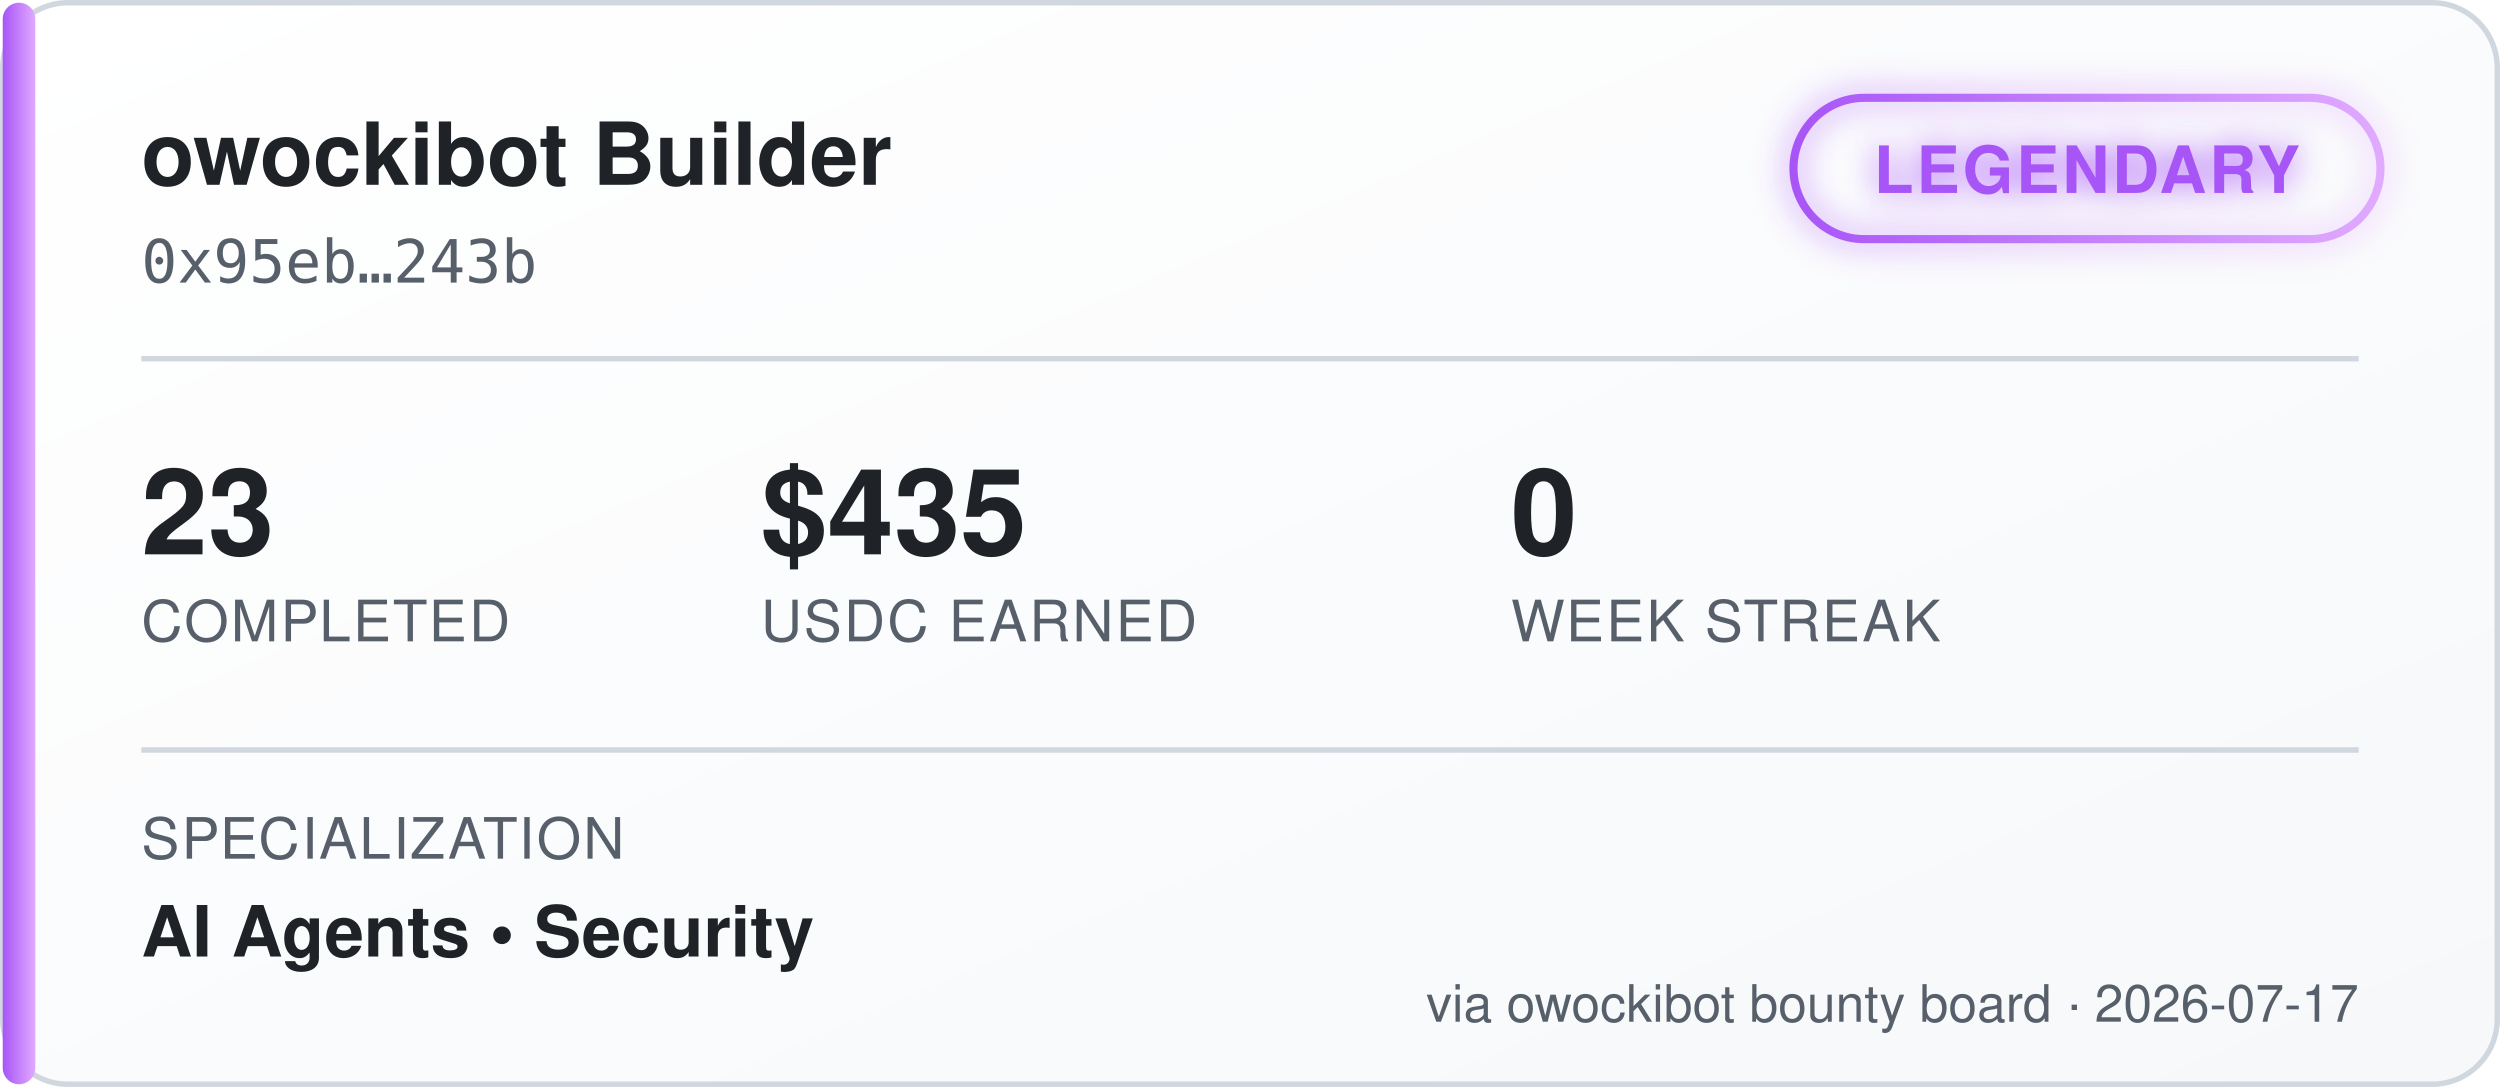
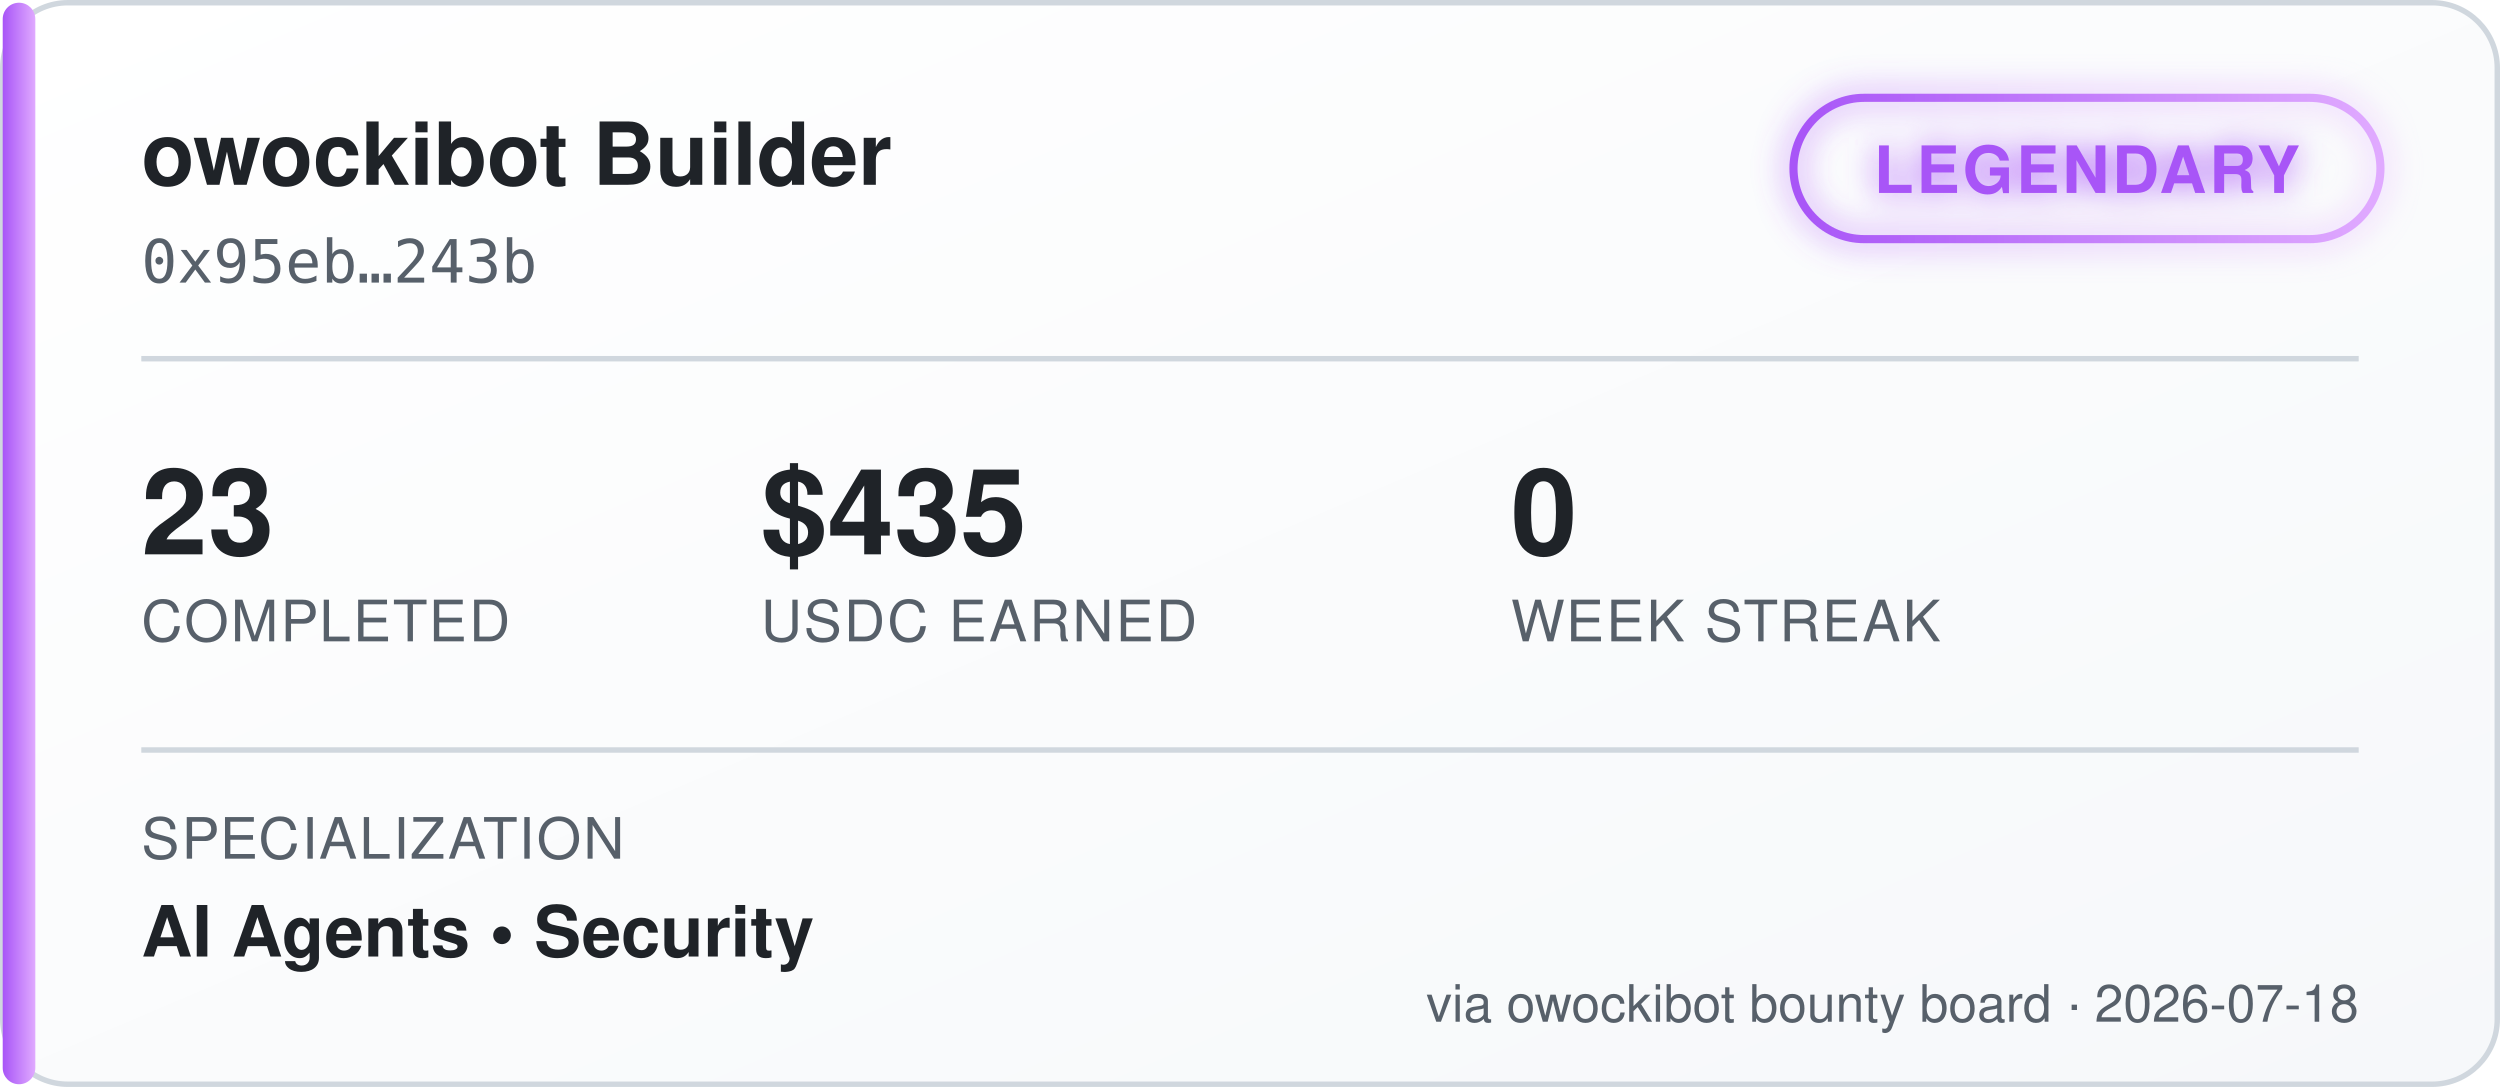
<svg xmlns="http://www.w3.org/2000/svg" width="460" height="200" viewBox="0 0 460 200" font-family="'Segoe UI', Helvetica, Arial, sans-serif">
  <defs>
    <linearGradient id="bgGrad" x1="0" y1="0" x2="1" y2="1">
      <stop offset="0%" stop-color="#ffffff" />
      <stop offset="100%" stop-color="#f6f8fa" />
    </linearGradient>
    <linearGradient id="tierGrad" x1="0" y1="0" x2="1" y2="0">
      <stop offset="0%" stop-color="#a855f7" />
      <stop offset="100%" stop-color="#e0aaff" />
    </linearGradient>
    <filter id="glow" x="-50%" y="-50%" width="200%" height="200%">
      <feGaussianBlur stdDeviation="3" result="blur" />
      <feMerge>
        <feMergeNode in="blur" />
        <feMergeNode in="SourceGraphic" />
      </feMerge>
    </filter>
  </defs>
  <rect x="0.5" y="0.5" width="459" height="199" rx="12" fill="url(#bgGrad)" stroke="#d0d7de" />
  <rect x="0.5" y="0.5" width="6" height="199" rx="3" fill="url(#tierGrad)" />
  <text x="26" y="34" fill="#1f2328" font-size="16" font-weight="700">owockibot Builder</text>
  <text x="26" y="52" fill="#57606a" font-size="11" font-family="monospace">0x95eb…243b</text>
  <g transform="translate(330, 18)" filter="url(#glow)">
    <rect x="0" y="0" width="108" height="26" rx="13" fill="none" stroke="url(#tierGrad)" stroke-width="1.5" />
    <text x="54" y="17.5" fill="#a855f7" font-size="12" font-weight="700" text-anchor="middle" letter-spacing="0.5">LEGENDARY</text>
  </g>
  <line x1="26" y1="66" x2="434" y2="66" stroke="#d0d7de" stroke-width="1" />
  <g font-size="22" font-weight="700" fill="#1f2328">
    <text x="26" y="102">23</text>
    <text x="140" y="102">$435</text>
    <text x="278" y="102">0</text>
  </g>
  <g font-size="10.5" fill="#57606a" letter-spacing="0.4">
    <text x="26" y="118">COMPLETED</text>
    <text x="140" y="118">USDC EARNED</text>
    <text x="278" y="118">WEEK STREAK</text>
  </g>
  <line x1="26" y1="138" x2="434" y2="138" stroke="#d0d7de" stroke-width="1" />
  <text x="26" y="158" fill="#57606a" font-size="10.5" letter-spacing="0.4">SPECIALIZATION</text>
  <text x="26" y="176" fill="#1f2328" font-size="13" font-weight="600">AI Agents  •  Security</text>
-   <text x="434" y="188" fill="#57606a" font-size="9.5" text-anchor="end">via owockibot bounty board · 2026-07-17</text>
+   <text x="434" y="188" fill="#57606a" font-size="9.5" text-anchor="end">via owockibot bounty board · 2026-07-18</text>
</svg>
